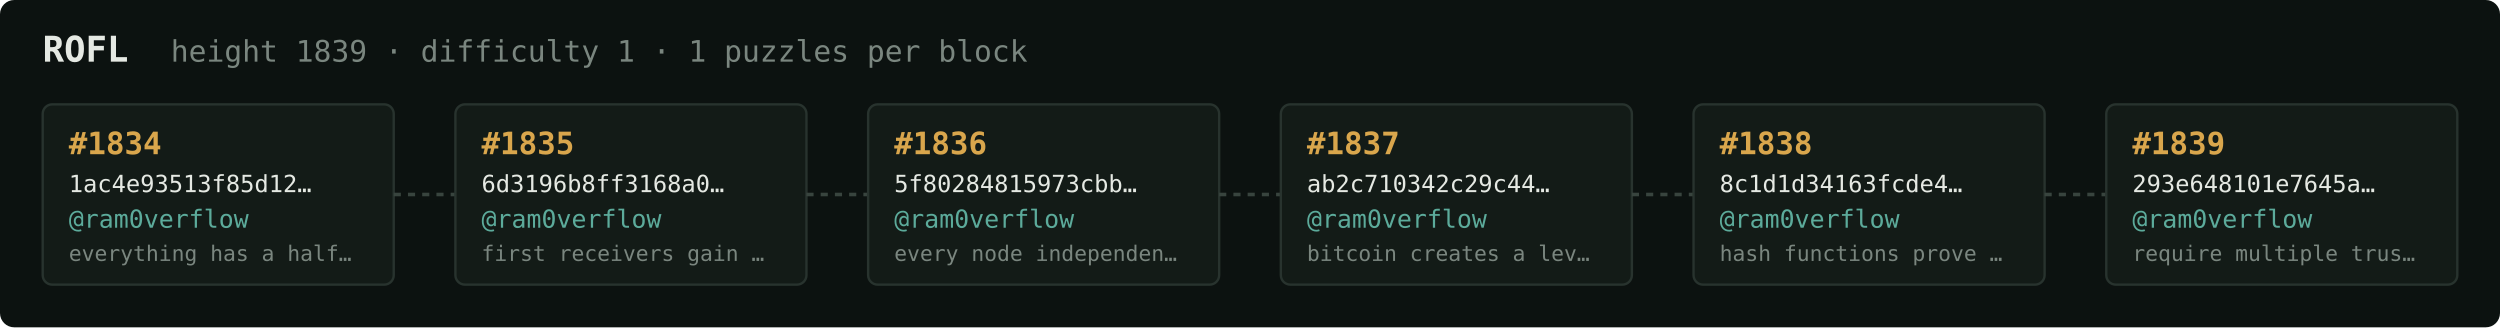
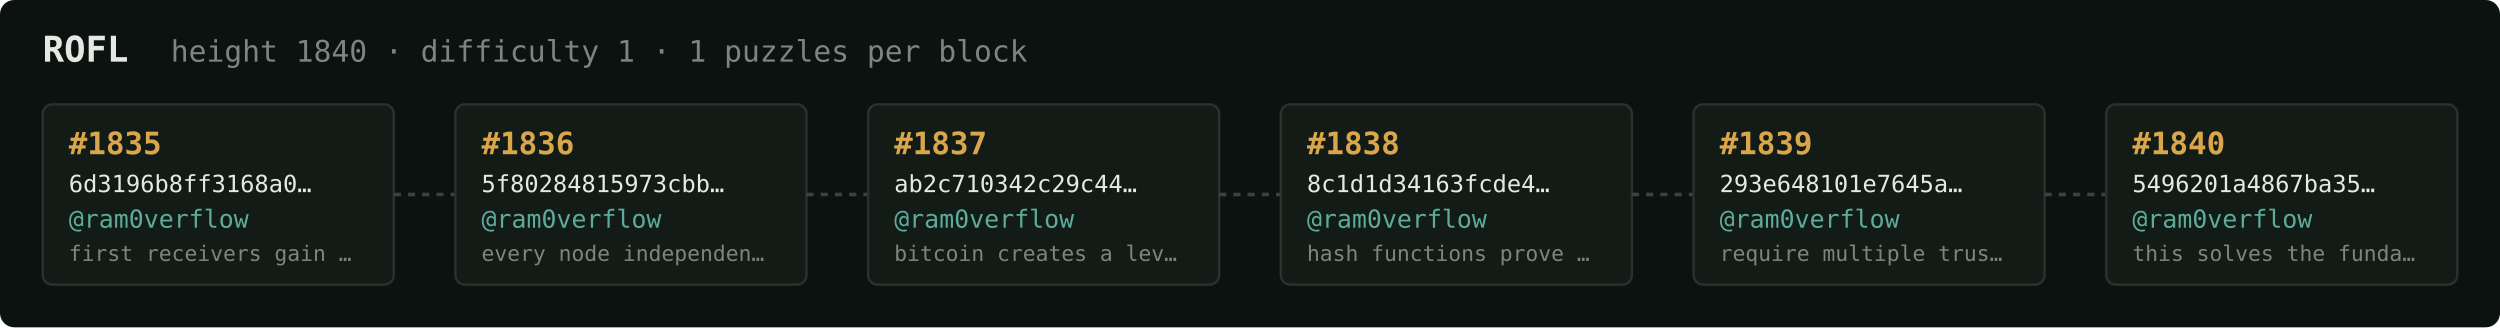
<svg xmlns="http://www.w3.org/2000/svg" width="1054" height="138" viewBox="0 0 1054 138" font-family="ui-monospace,SFMono-Regular,Menlo,monospace">
  <rect fill="#0c1210" width="1054" height="138" rx="6" />
  <text x="18" y="26" fill="#e5e9e3" font-size="15" font-weight="700">ROFL</text>
-   <text x="72" y="26" fill="#7a867f" font-size="12.5">height 1839 · difficulty 1 · 1 puzzles per block</text>
+   <text x="72" y="26" fill="#7a867f" font-size="12.5">height 1840 · difficulty 1 · 1 puzzles per block</text>
  <rect x="18" y="44" width="148" height="76" rx="4" fill="#131b17" stroke="#28332e" stroke-width="1" />
-   <text x="29" y="65" fill="#d9a64c" font-size="13" font-weight="700">#1834</text>
-   <text x="29" y="81" fill="#e5e9e3" font-size="10">1ac4e93513f85d12…</text>
+   <text x="29" y="65" fill="#d9a64c" font-size="13" font-weight="700">#1835</text>
+   <text x="29" y="81" fill="#e5e9e3" font-size="10">6d3196b8ff3168a0…</text>
  <text x="29" y="96" fill="#5cab9b" font-size="10.5">@ram0verflow</text>
-   <text x="29" y="110" fill="#7a867f" font-size="9">everything has a half…</text>
+   <text x="29" y="110" fill="#7a867f" font-size="9">first receivers gain …</text>
  <line x1="166" y1="82.0" x2="192" y2="82.0" stroke="#38443e" stroke-width="1.5" stroke-dasharray="3 3" />
  <rect x="192" y="44" width="148" height="76" rx="4" fill="#131b17" stroke="#28332e" stroke-width="1" />
-   <text x="203" y="65" fill="#d9a64c" font-size="13" font-weight="700">#1835</text>
-   <text x="203" y="81" fill="#e5e9e3" font-size="10">6d3196b8ff3168a0…</text>
+   <text x="203" y="65" fill="#d9a64c" font-size="13" font-weight="700">#1836</text>
+   <text x="203" y="81" fill="#e5e9e3" font-size="10">5f80284815973cbb…</text>
  <text x="203" y="96" fill="#5cab9b" font-size="10.5">@ram0verflow</text>
-   <text x="203" y="110" fill="#7a867f" font-size="9">first receivers gain …</text>
+   <text x="203" y="110" fill="#7a867f" font-size="9">every node independen…</text>
  <line x1="340" y1="82.0" x2="366" y2="82.0" stroke="#38443e" stroke-width="1.5" stroke-dasharray="3 3" />
  <rect x="366" y="44" width="148" height="76" rx="4" fill="#131b17" stroke="#28332e" stroke-width="1" />
-   <text x="377" y="65" fill="#d9a64c" font-size="13" font-weight="700">#1836</text>
-   <text x="377" y="81" fill="#e5e9e3" font-size="10">5f80284815973cbb…</text>
+   <text x="377" y="65" fill="#d9a64c" font-size="13" font-weight="700">#1837</text>
+   <text x="377" y="81" fill="#e5e9e3" font-size="10">ab2c710342c29c44…</text>
  <text x="377" y="96" fill="#5cab9b" font-size="10.5">@ram0verflow</text>
-   <text x="377" y="110" fill="#7a867f" font-size="9">every node independen…</text>
+   <text x="377" y="110" fill="#7a867f" font-size="9">bitcoin creates a lev…</text>
  <line x1="514" y1="82.0" x2="540" y2="82.0" stroke="#38443e" stroke-width="1.5" stroke-dasharray="3 3" />
  <rect x="540" y="44" width="148" height="76" rx="4" fill="#131b17" stroke="#28332e" stroke-width="1" />
-   <text x="551" y="65" fill="#d9a64c" font-size="13" font-weight="700">#1837</text>
-   <text x="551" y="81" fill="#e5e9e3" font-size="10">ab2c710342c29c44…</text>
+   <text x="551" y="65" fill="#d9a64c" font-size="13" font-weight="700">#1838</text>
+   <text x="551" y="81" fill="#e5e9e3" font-size="10">8c1d1d34163fcde4…</text>
  <text x="551" y="96" fill="#5cab9b" font-size="10.5">@ram0verflow</text>
-   <text x="551" y="110" fill="#7a867f" font-size="9">bitcoin creates a lev…</text>
+   <text x="551" y="110" fill="#7a867f" font-size="9">hash functions prove …</text>
  <line x1="688" y1="82.0" x2="714" y2="82.0" stroke="#38443e" stroke-width="1.5" stroke-dasharray="3 3" />
  <rect x="714" y="44" width="148" height="76" rx="4" fill="#131b17" stroke="#28332e" stroke-width="1" />
-   <text x="725" y="65" fill="#d9a64c" font-size="13" font-weight="700">#1838</text>
-   <text x="725" y="81" fill="#e5e9e3" font-size="10">8c1d1d34163fcde4…</text>
+   <text x="725" y="65" fill="#d9a64c" font-size="13" font-weight="700">#1839</text>
+   <text x="725" y="81" fill="#e5e9e3" font-size="10">293e648101e7645a…</text>
  <text x="725" y="96" fill="#5cab9b" font-size="10.5">@ram0verflow</text>
-   <text x="725" y="110" fill="#7a867f" font-size="9">hash functions prove …</text>
+   <text x="725" y="110" fill="#7a867f" font-size="9">require multiple trus…</text>
  <line x1="862" y1="82.0" x2="888" y2="82.0" stroke="#38443e" stroke-width="1.5" stroke-dasharray="3 3" />
  <rect x="888" y="44" width="148" height="76" rx="4" fill="#131b17" stroke="#28332e" stroke-width="1" />
-   <text x="899" y="65" fill="#d9a64c" font-size="13" font-weight="700">#1839</text>
-   <text x="899" y="81" fill="#e5e9e3" font-size="10">293e648101e7645a…</text>
+   <text x="899" y="65" fill="#d9a64c" font-size="13" font-weight="700">#1840</text>
+   <text x="899" y="81" fill="#e5e9e3" font-size="10">5496201a4867ba35…</text>
  <text x="899" y="96" fill="#5cab9b" font-size="10.5">@ram0verflow</text>
-   <text x="899" y="110" fill="#7a867f" font-size="9">require multiple trus…</text>
+   <text x="899" y="110" fill="#7a867f" font-size="9">this solves the funda…</text>
</svg>
